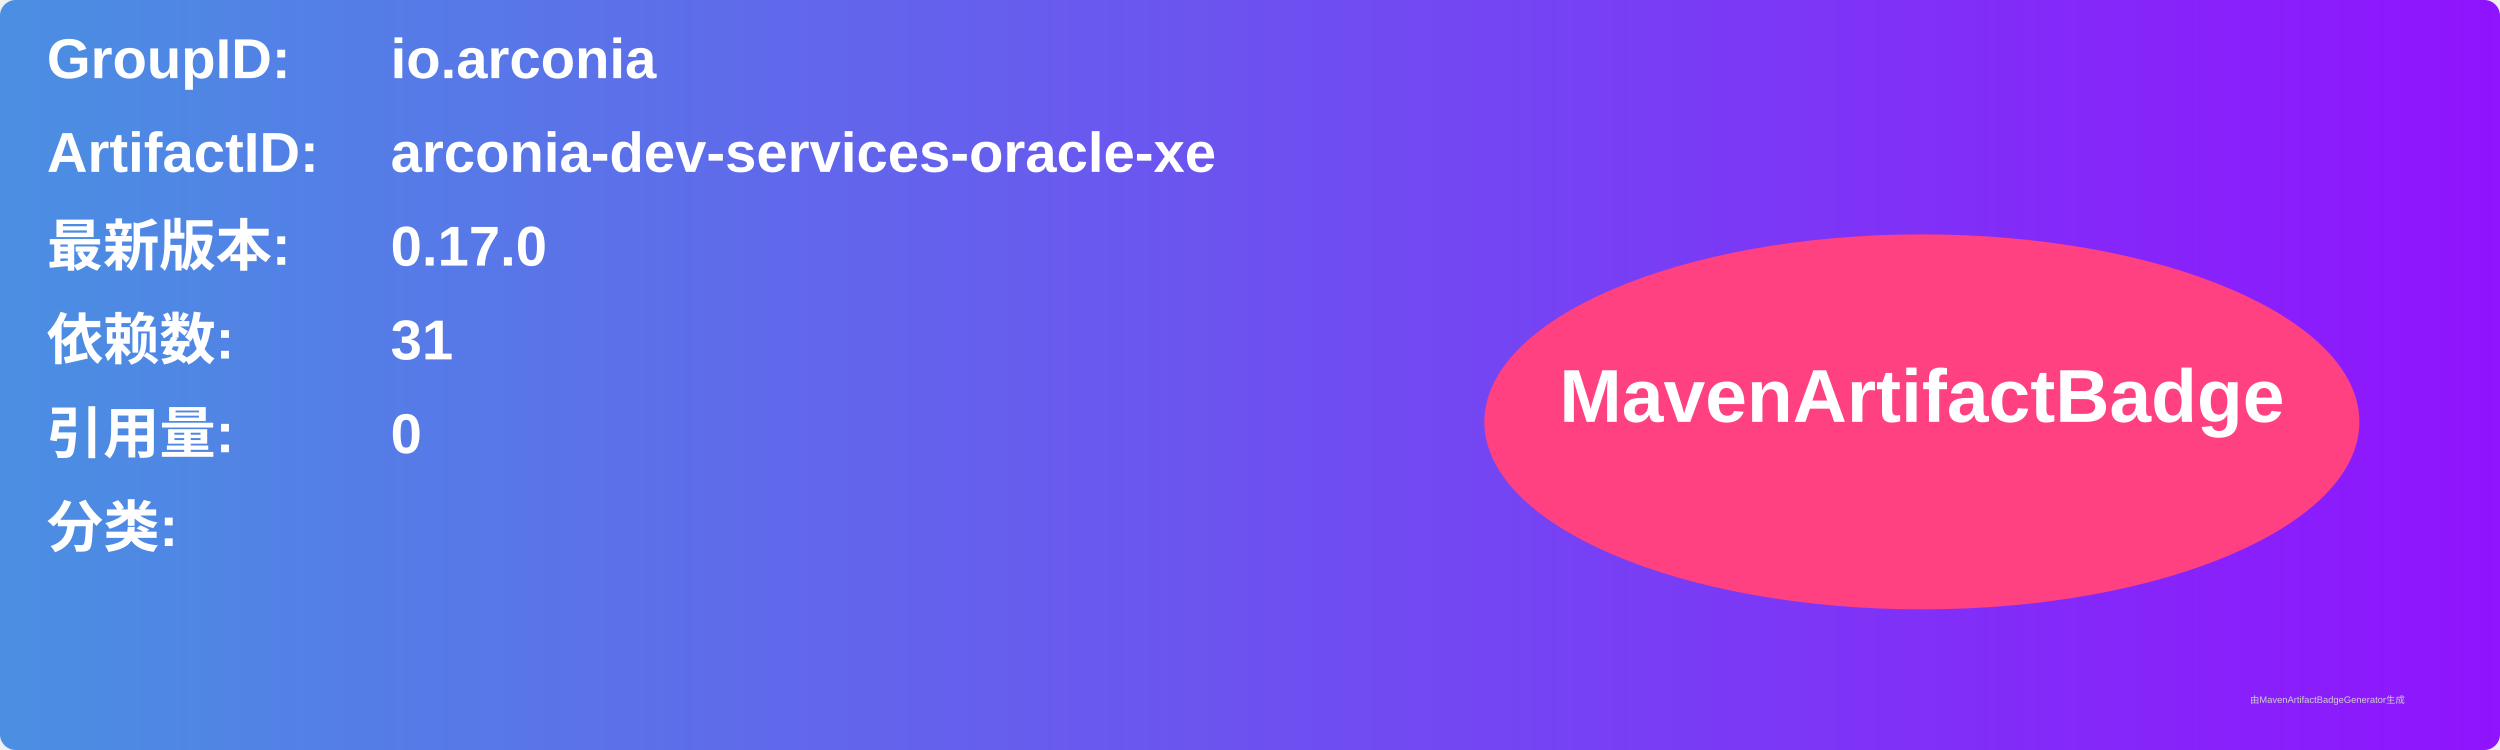
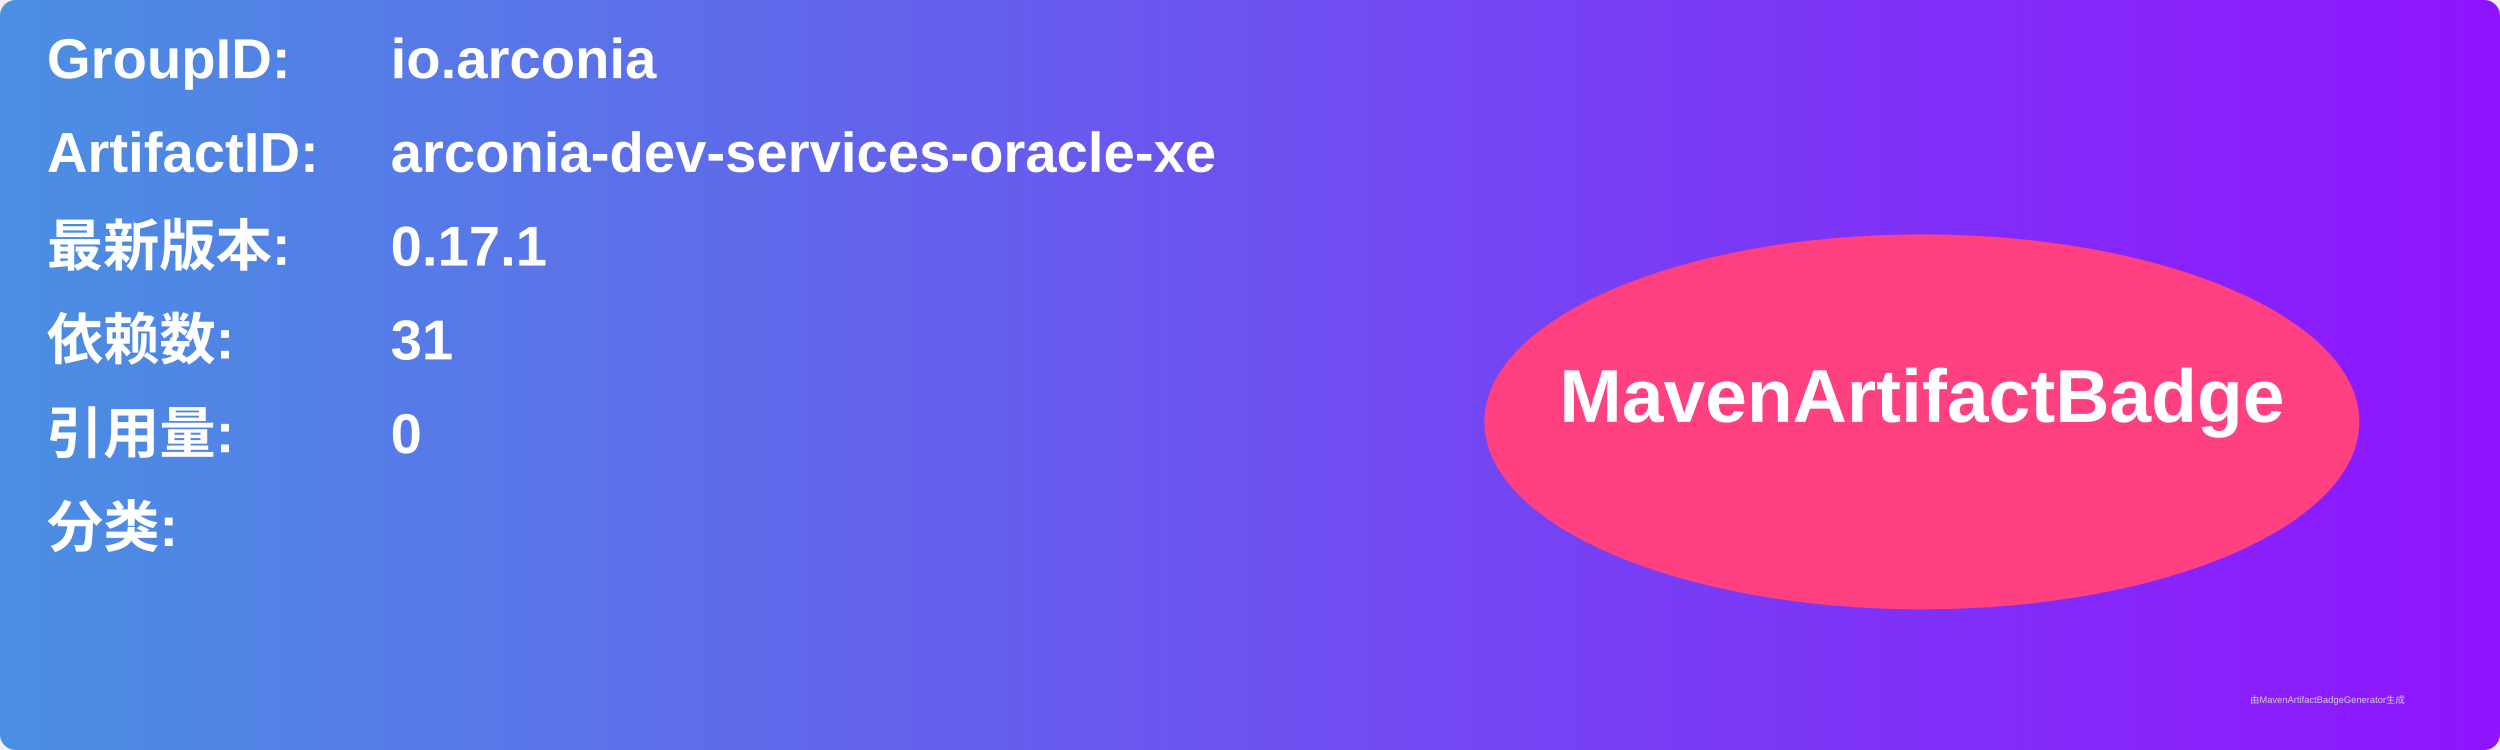
<svg xmlns="http://www.w3.org/2000/svg" width="800" height="240" viewBox="0 0 800 240">
  <linearGradient id="grad" x1="0%" y1="0%" x2="100%" y2="0%">
    <stop offset="0%" stop-color="#4a90e2" />
    <stop offset="100%" stop-color="#9013fe" />
  </linearGradient>
  <rect width="100%" height="100%" rx="5" ry="5" fill="url(#grad)" />
  <g transform="translate(15, 15)">
    <text x="0" y="10" font-family="Arial" font-size="18" fill="white" font-weight="bold" width="260">GroupID:</text>
    <text x="110" y="10" font-family="Arial" font-size="18" fill="white" font-weight="bold" width="460">io.arconia</text>
    <text x="0" y="40" font-family="Arial" font-size="18" fill="white" font-weight="bold" width="260">ArtifactID:</text>
    <text x="110" y="40" font-family="Arial" font-size="18" fill="white" font-weight="bold" width="460">arconia-dev-services-oracle-xe</text>
    <text x="0" y="70" font-family="Arial" font-size="18" fill="white" font-weight="bold">最新版本:</text>
    <text x="110" y="70" font-family="Arial" font-size="18" fill="white" font-weight="bold">
-       <tspan font-weight="bold">0.17.0</tspan>
+       <tspan font-weight="bold">0.17.1</tspan>
    </text>
    <text x="0" y="100" font-family="Arial" font-size="18" fill="white" font-weight="bold">依赖数: </text>
    <text x="110" y="100" font-family="Arial" font-size="18" fill="white">
      <tspan font-weight="bold">31</tspan>
    </text>
    <text x="0" y="130" font-family="Arial" font-size="18" fill="white" font-weight="bold">引用量: </text>
    <text x="110" y="130" font-family="Arial" font-size="18" fill="white">
      <tspan font-weight="bold">0</tspan>
    </text>
    <text x="0" y="160" font-family="Arial" font-size="18" fill="white" font-weight="bold">分类:</text>
    <text x="10" y="190" font-family="Arial" font-size="10" fill="white">
      <tspan font-weight="bold" />
    </text>
    <ellipse cx="600" cy="120" rx="140" ry="60" fill="#ff4081" />
    <text x="600" y="120" text-anchor="middle" font-family="Arial" font-size="24" fill="white" font-weight="bold">MavenArtifactBadge</text>
  </g>
  <text x="720" y="225" font-family="Arial" font-size="3" fill="#d0d0d0">由MavenArtifactBadgeGenerator生成</text>
</svg>
